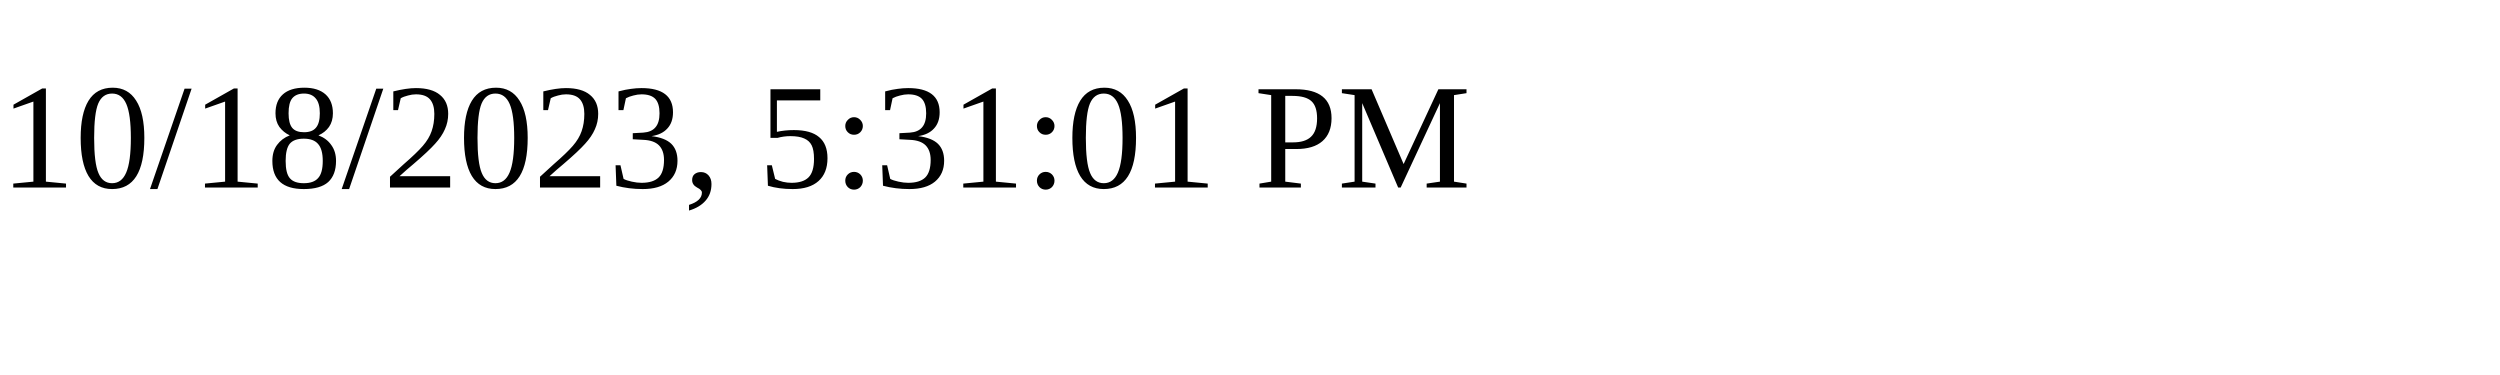
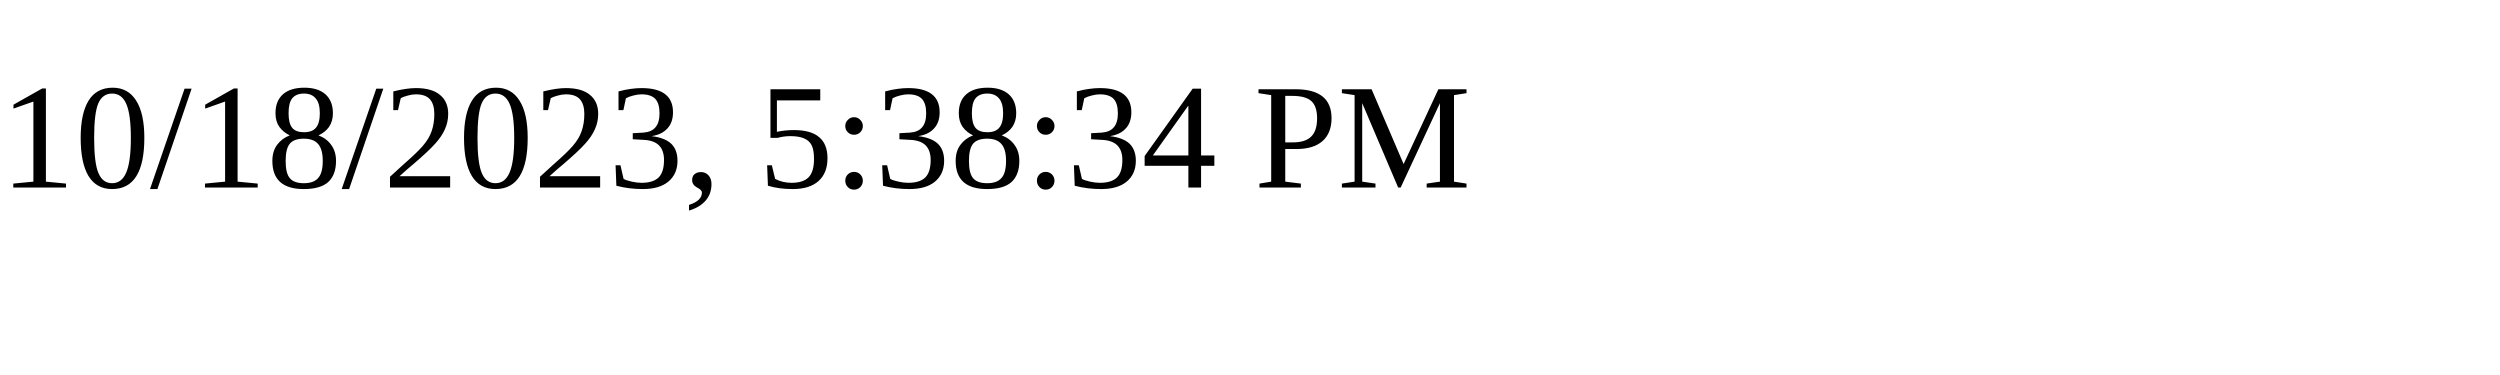
<svg xmlns="http://www.w3.org/2000/svg" height="30" width="200">
-   <text x="0" y="15">10/18/2023, 5:31:01 PM</text>
+   <text x="0" y="15">10/18/2023, 5:38:34 PM</text>
</svg>
